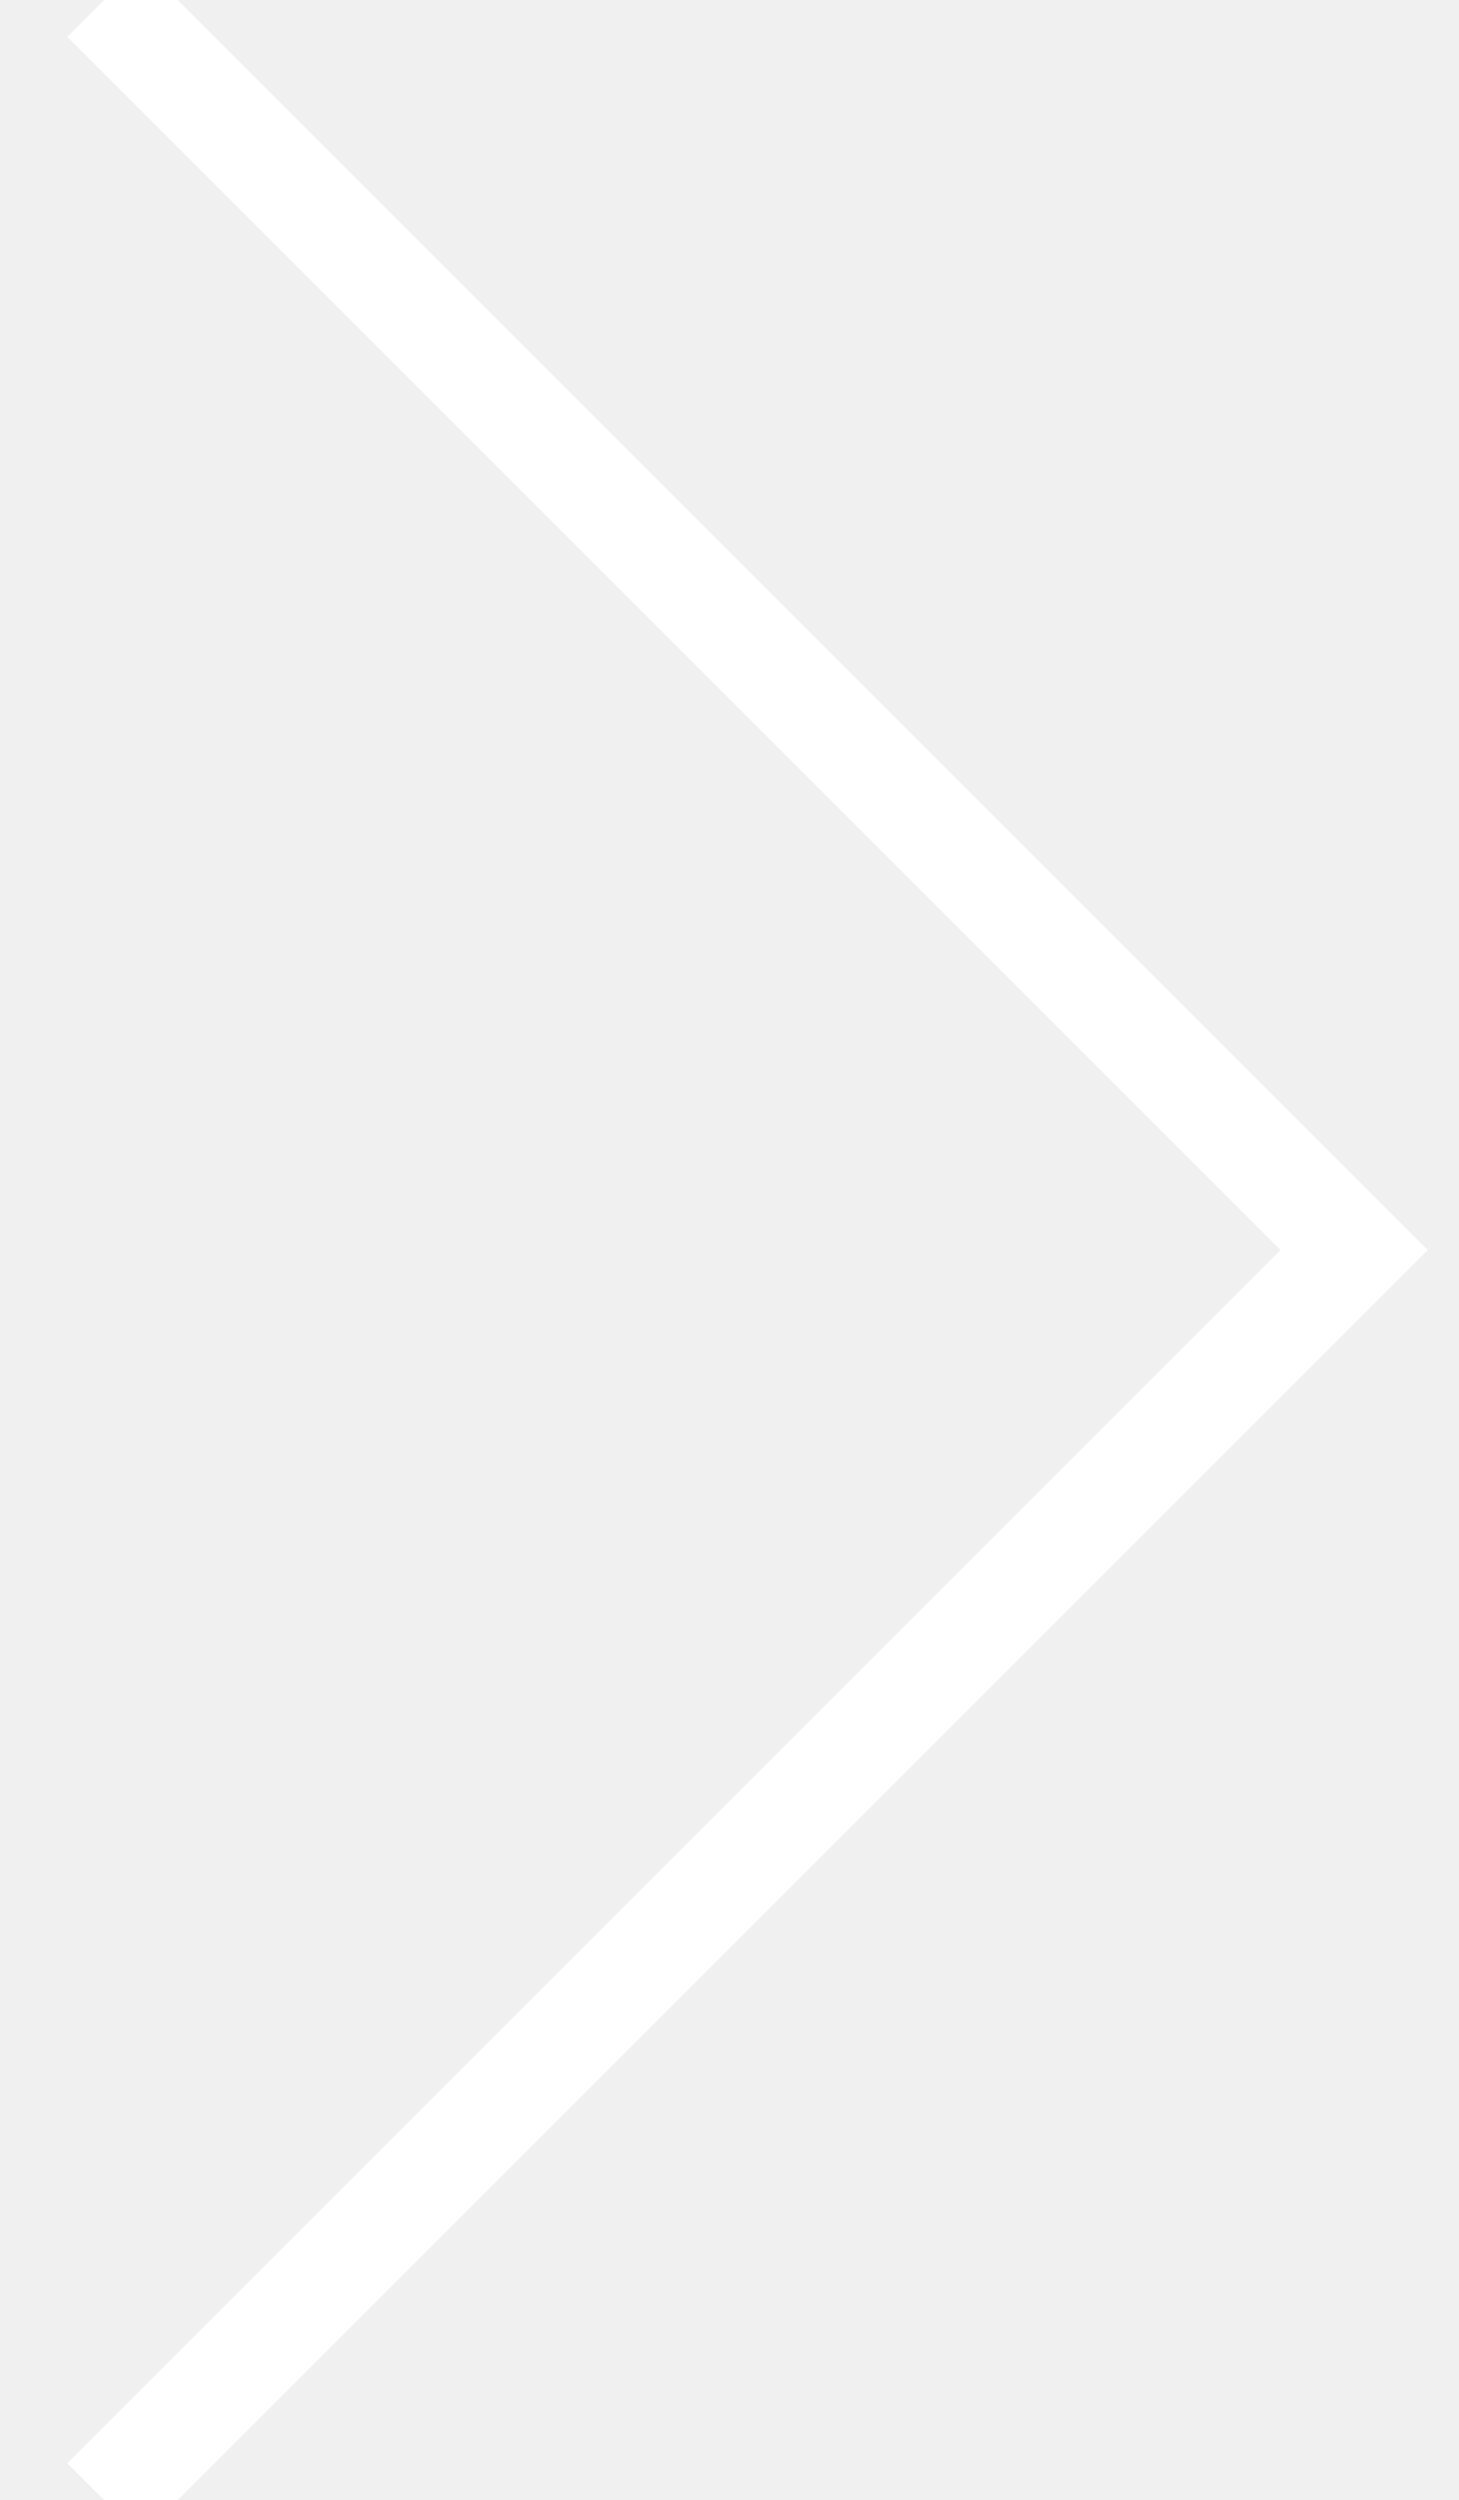
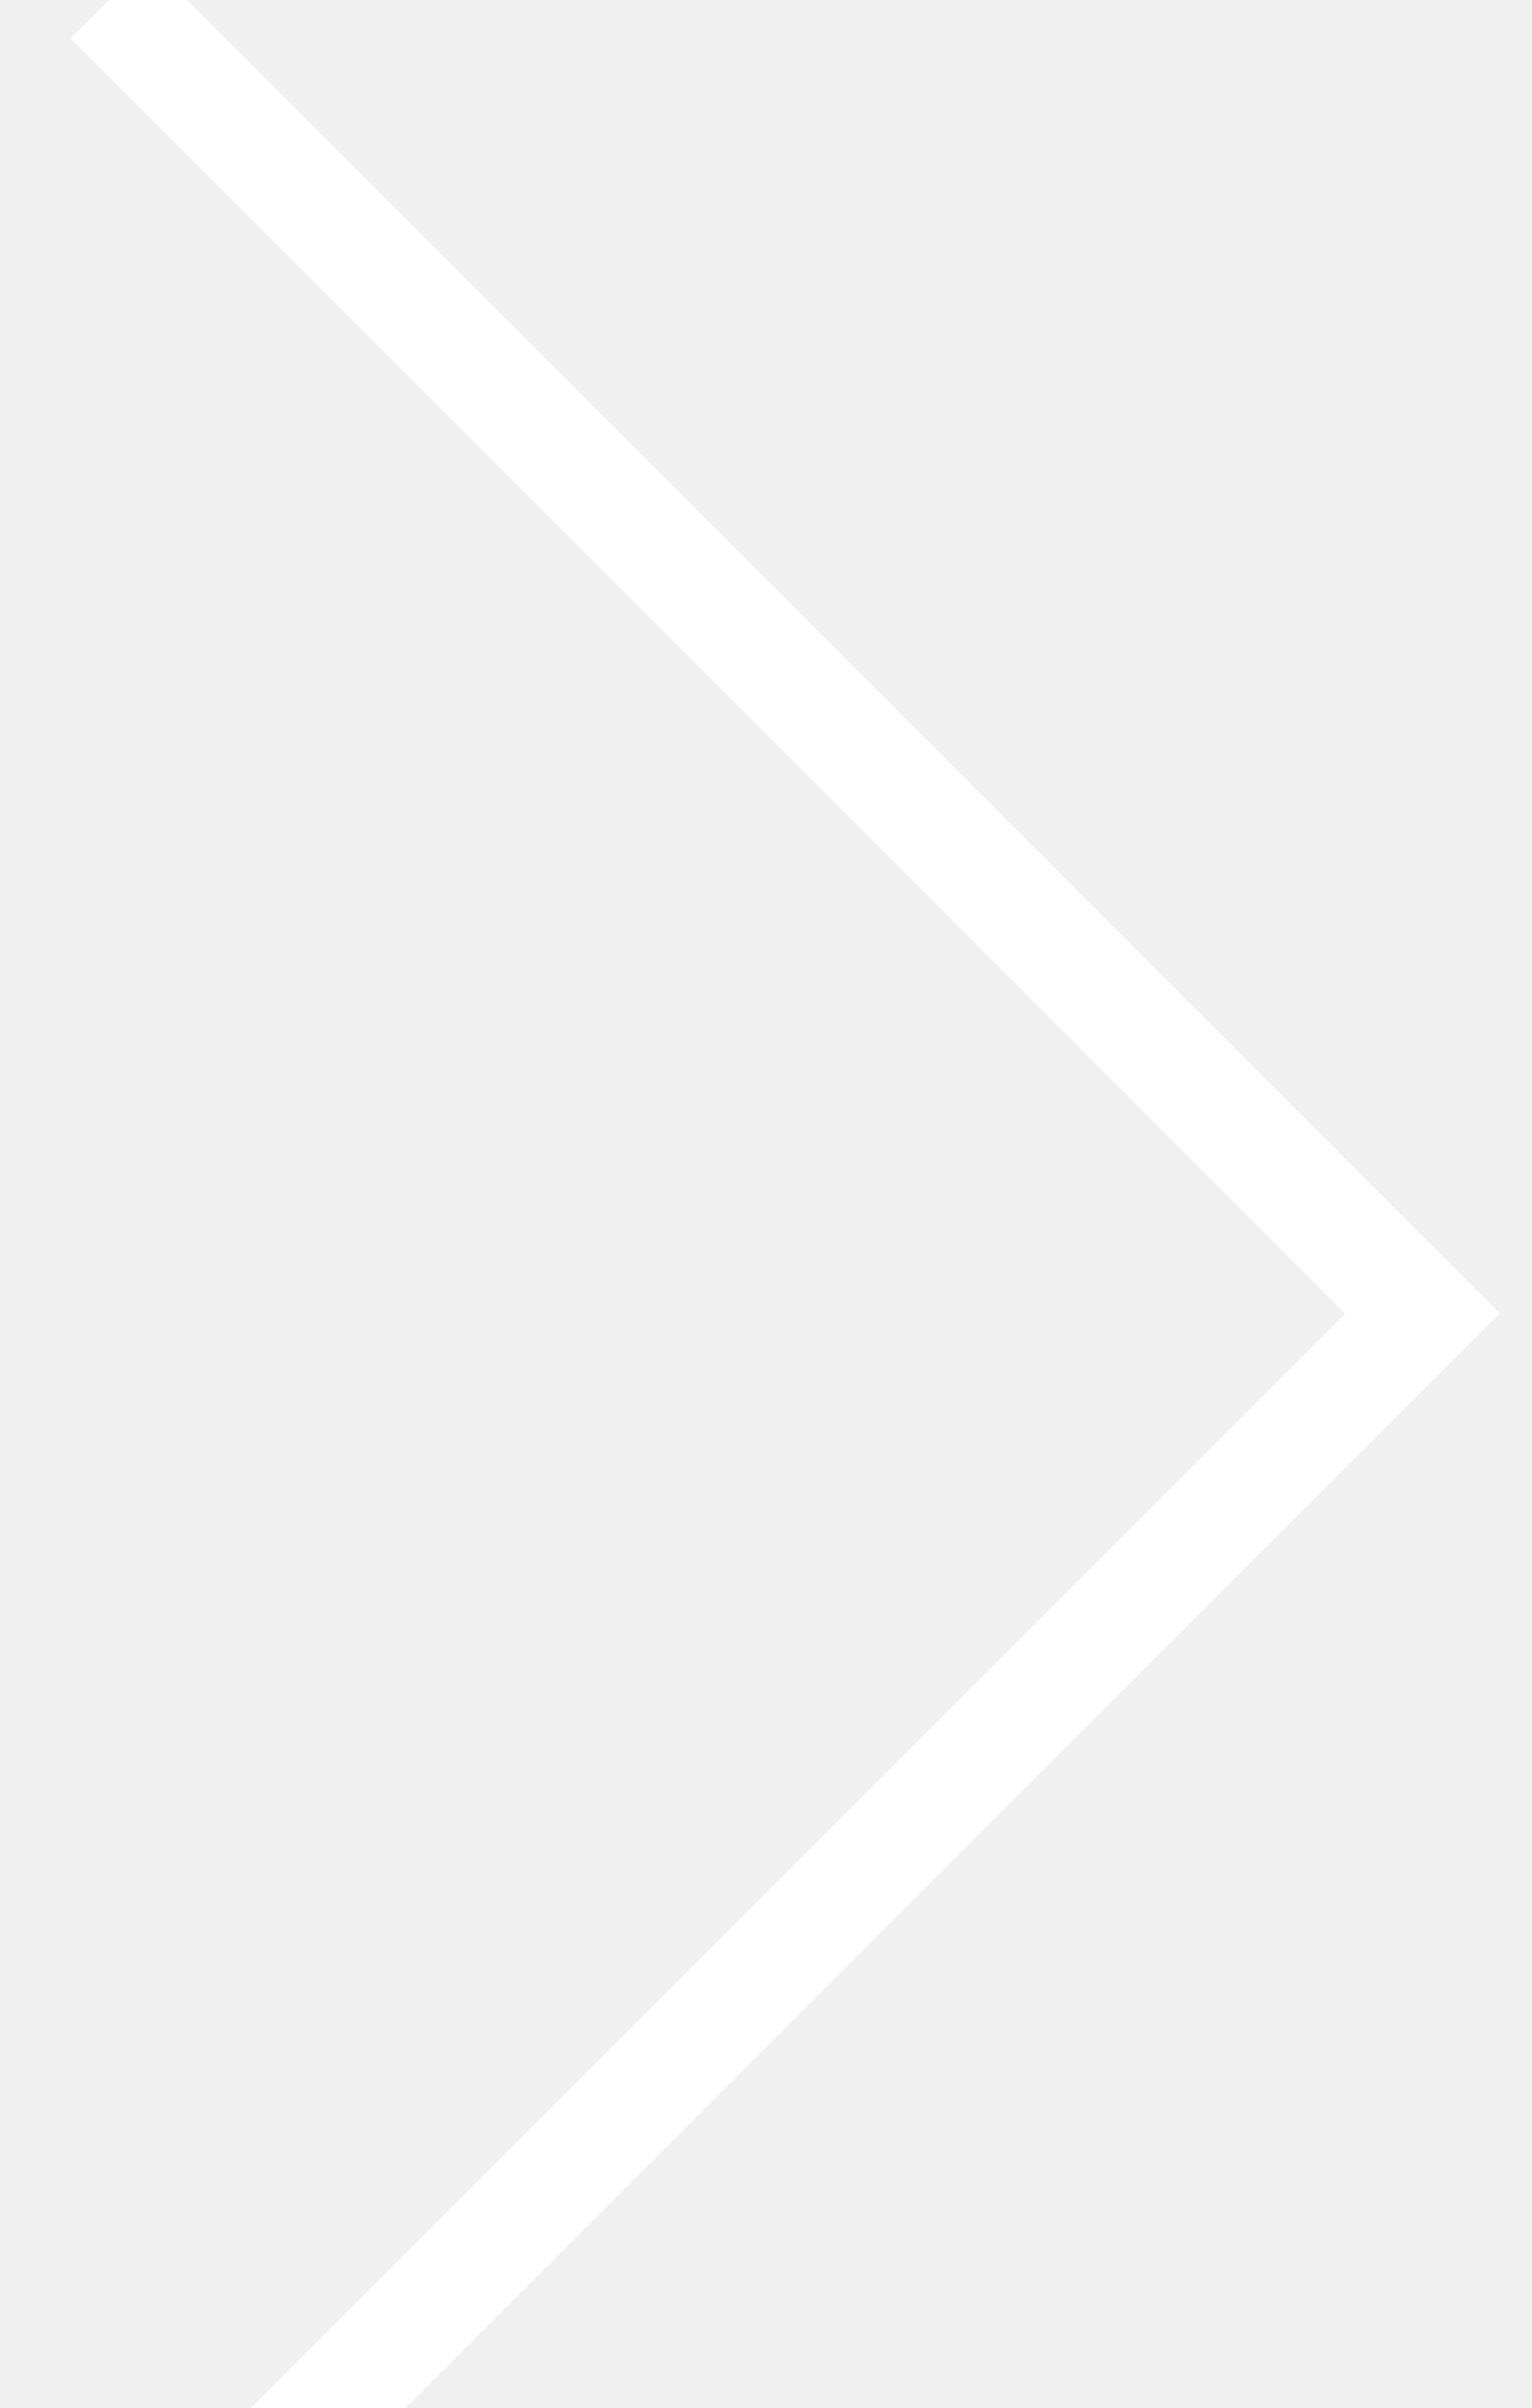
- <svg xmlns="http://www.w3.org/2000/svg" width="14" height="24">
+ <svg xmlns="http://www.w3.org/2000/svg" width="14" height="22">
  <path d="M1 0l12 12L1 24" stroke="#FFF" fill="none" fill-rule="evenodd" />
</svg>
